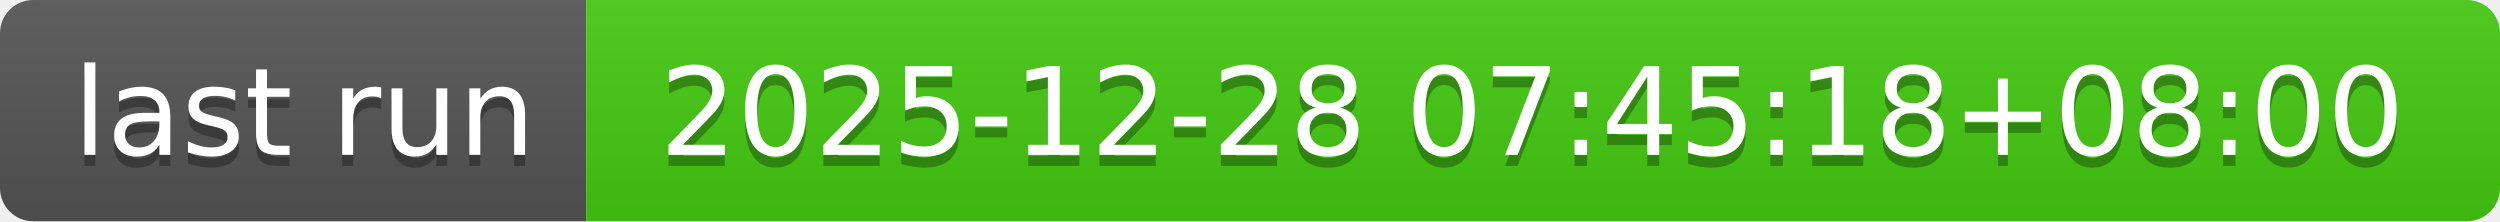
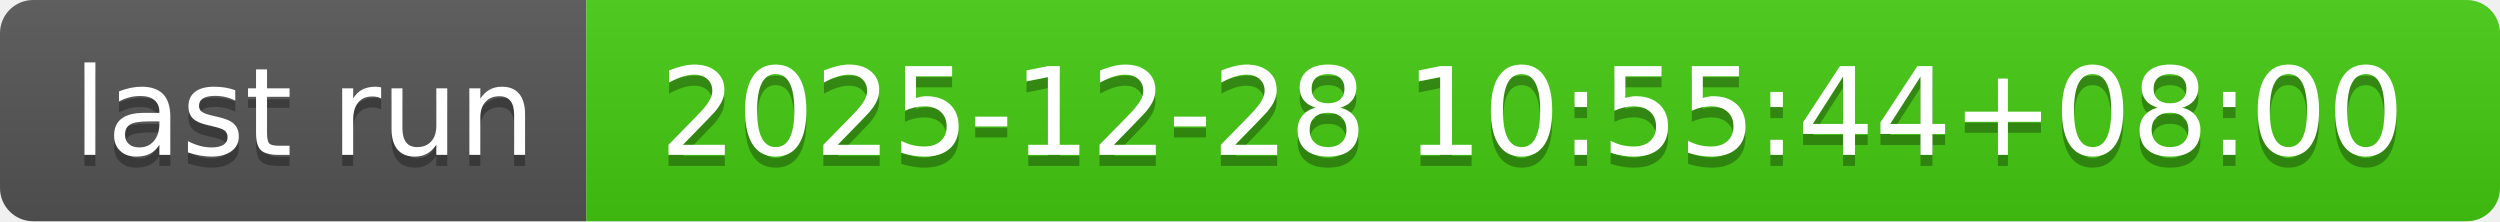
- <svg xmlns="http://www.w3.org/2000/svg" width="226" height="20" role="img" aria-label="last run: 2025-12-28 07:45:18+08:00">
+ <svg xmlns="http://www.w3.org/2000/svg" width="226" height="20" role="img" aria-label="last run: 2025-12-28 10:55:44+08:00">
  <linearGradient id="s" x2="0" y2="100%">
    <stop offset="0" stop-color="#bbb" stop-opacity=".1" />
    <stop offset="1" stop-opacity=".1" />
  </linearGradient>
  <clipPath id="r">
    <rect width="226" height="20" rx="3" fill="#fff" />
  </clipPath>
  <g clip-path="url(#r)">
    <rect width="53" height="20" fill="#555" />
    <rect x="53" width="173" height="20" fill="#4c1" />
    <rect width="226" height="20" fill="url(#s)" />
  </g>
  <g fill="#fff" text-anchor="middle" font-family="Verdana,Geneva,DejaVu Sans,sans-serif" text-rendering="geometricPrecision" font-size="110">
    <text aria-hidden="true" x="275" y="150" fill="#010101" fill-opacity=".3" transform="scale(.1)" textLength="430">last run</text>
    <text x="275" y="140" transform="scale(.1)" fill="#fff" textLength="430">last run</text>
-     <text aria-hidden="true" x="1385" y="150" fill="#010101" fill-opacity=".3" transform="scale(.1)" textLength="1630">2025-12-28 07:45:18+08:00</text>
-     <text x="1385" y="140" transform="scale(.1)" fill="#fff" textLength="1630">2025-12-28 07:45:18+08:00</text>
+     <text aria-hidden="true" x="1385" y="150" fill="#010101" fill-opacity=".3" transform="scale(.1)" textLength="1630">2025-12-28 10:55:44+08:00</text>
+     <text x="1385" y="140" transform="scale(.1)" fill="#fff" textLength="1630">2025-12-28 10:55:44+08:00</text>
  </g>
</svg>
